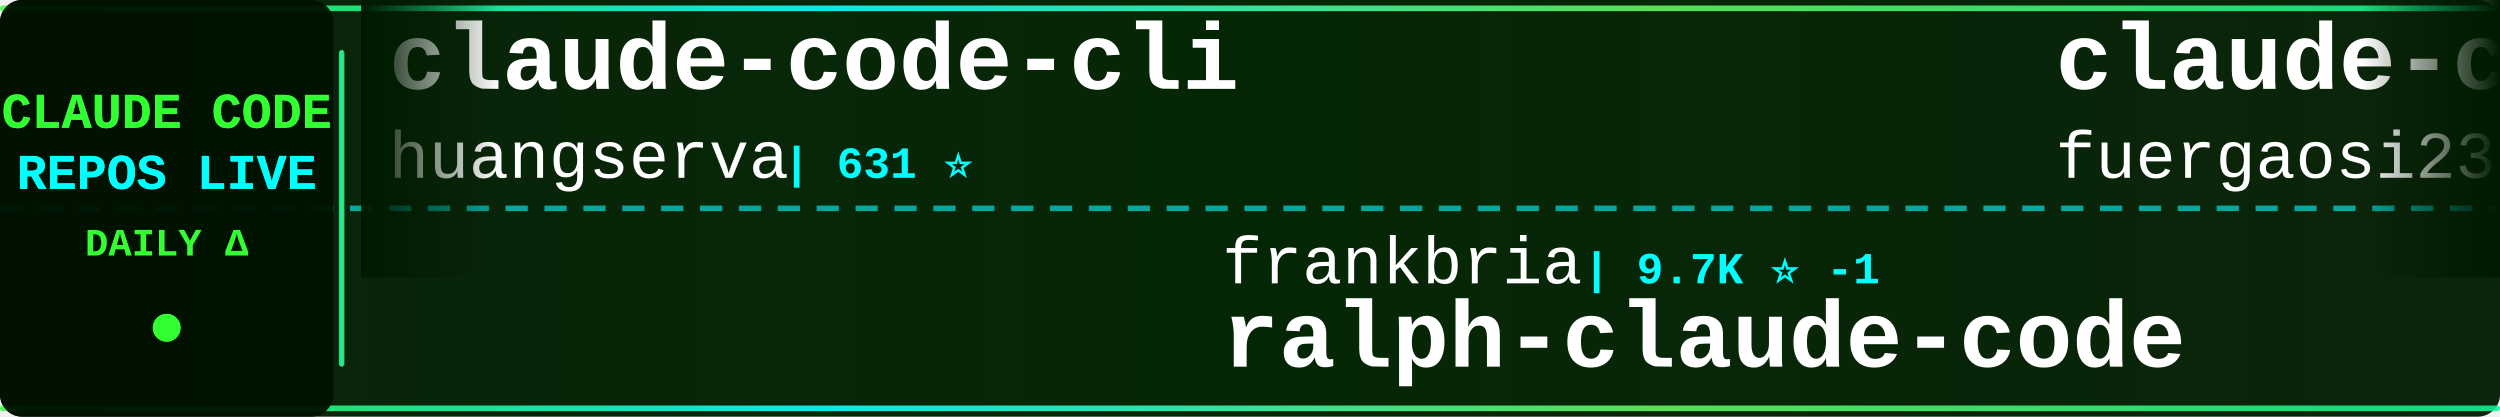
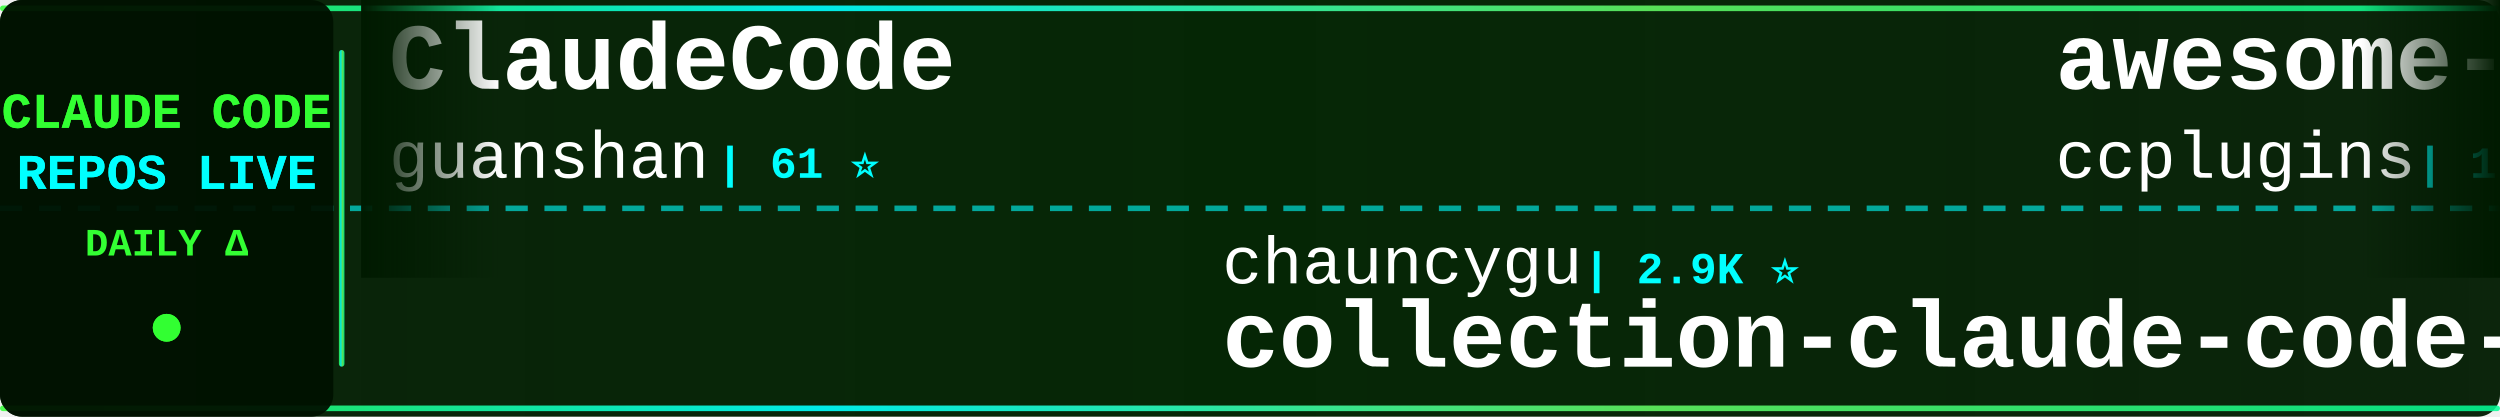
<svg xmlns="http://www.w3.org/2000/svg" width="900" height="150">
  <defs>
    <linearGradient id="tickerBg" x1="0%" y1="0%" x2="100%" y2="0%">
      <stop offset="0%" style="stop-color:#001a00;stop-opacity:0.95" />
      <stop offset="50%" style="stop-color:#002200;stop-opacity:0.98" />
      <stop offset="100%" style="stop-color:#001a00;stop-opacity:0.95" />
    </linearGradient>
    <linearGradient id="borderGrad" x1="0%" y1="0%" x2="100%" y2="0%">
      <stop offset="0%" style="stop-color:#33ff33;stop-opacity:0.85">
        <animate attributeName="stop-opacity" values="0.85;1;0.85" dur="2s" repeatCount="indefinite" />
      </stop>
      <stop offset="33%" style="stop-color:#00ffff;stop-opacity:0.9">
        <animate attributeName="stop-opacity" values="0.9;1;0.9" dur="2.2s" repeatCount="indefinite" />
      </stop>
      <stop offset="66%" style="stop-color:#66ff66;stop-opacity:0.85">
        <animate attributeName="stop-opacity" values="0.85;1;0.85" dur="1.8s" repeatCount="indefinite" />
      </stop>
      <stop offset="100%" style="stop-color:#00ff99;stop-opacity:0.85">
        <animate attributeName="stop-opacity" values="0.85;1;0.85" dur="2s" repeatCount="indefinite" />
      </stop>
    </linearGradient>
    <filter id="textGlow">
      <feGaussianBlur stdDeviation="0.1" result="coloredBlur" />
      <feMerge>
        <feMergeNode in="coloredBlur" />
        <feMergeNode in="SourceGraphic" />
      </feMerge>
    </filter>
    <filter id="metricGlow">
      <feGaussianBlur stdDeviation="0.2" result="coloredBlur" />
      <feMerge>
        <feMergeNode in="coloredBlur" />
        <feMergeNode in="SourceGraphic" />
      </feMerge>
    </filter>
    <linearGradient id="leftFade" x1="0%" y1="0%" x2="100%" y2="0%">
      <stop offset="0%" style="stop-color:#001a00;stop-opacity:1" />
      <stop offset="100%" style="stop-color:#001a00;stop-opacity:0" />
    </linearGradient>
    <linearGradient id="rightFade" x1="0%" y1="0%" x2="100%" y2="0%">
      <stop offset="0%" style="stop-color:#001a00;stop-opacity:0" />
      <stop offset="100%" style="stop-color:#001a00;stop-opacity:1" />
    </linearGradient>
  </defs>
  <rect width="900" height="150" fill="url(#tickerBg)" rx="8" />
  <rect x="0" y="2" width="900" height="2" fill="url(#borderGrad)" rx="1" />
  <rect x="0" y="146" width="900" height="2" fill="url(#borderGrad)" rx="1" />
  <line x1="0" y1="75" x2="900" y2="75" stroke="#00ffff" stroke-width="2" stroke-dasharray="8 6" opacity="0.6" />
  <rect x="0" y="0" width="120" height="150" fill="#001100" opacity="0.95" rx="8" />
  <text x="60" y="46" font-family="'Courier New', monospace" font-size="18" font-weight="bold" fill="#33ff33" text-anchor="middle" filter="url(#textGlow)">
    CLAUDE CODE
  </text>
  <text x="60" y="68" font-family="'Courier New', monospace" font-size="18" font-weight="bold" fill="#00ffff" text-anchor="middle" filter="url(#textGlow)">
    REPOS LIVE
  </text>
  <text x="60" y="92" font-family="'Courier New', monospace" font-size="14" font-weight="bold" fill="#33ff33" text-anchor="middle">
    DAILY Δ
  </text>
  <circle cx="60" cy="118" r="5" fill="#33ff33" filter="url(#metricGlow)">
    <animate attributeName="r" values="4;6;4" dur="1.5s" repeatCount="indefinite" />
    <animate attributeName="opacity" values="0.6;1;0.6" dur="1.5s" repeatCount="indefinite" />
  </circle>
  <rect x="122" y="18" width="2" height="114" fill="url(#borderGrad)" rx="1" />
  <clipPath id="tickerClip">
    <rect x="130" y="0" width="770" height="150" />
  </clipPath>
  <g clip-path="url(#tickerClip)">
    <g id="tickerItems">
      <animateTransform attributeName="transform" attributeType="XML" type="translate" from="0 0" to="-3000 0" dur="54s" repeatCount="indefinite" />
      <g transform="translate(0, 0)">
-         <text x="140" y="32" font-family="'Courier New', monospace" font-size="34" font-weight="bold" fill="#ffffff">claude-code-cli</text>
-         <text x="140" y="64" font-family="'Courier New', monospace" font-size="24" font-weight="normal" fill="#ffffff" opacity="1.0">huangserva</text>
-         <text x="282" y="64" font-family="'Courier New', monospace" font-size="16" font-weight="bold" fill="#00ffff"> | 631 ⭐</text>
+         <text x="140" y="32" font-family="'Courier New', monospace" font-size="34" font-weight="bold" fill="#ffffff">ClaudeCode</text>
+         <text x="140" y="64" font-family="'Courier New', monospace" font-size="24" font-weight="normal" fill="#ffffff" opacity="1.0">guanshan</text>
+         <text x="258" y="64" font-family="'Courier New', monospace" font-size="16" font-weight="bold" fill="#00ffff"> | 61 ⭐</text>
      </g>
      <g transform="translate(300, 0)">
-         <text x="140" y="102" font-family="'Courier New', monospace" font-size="24" font-weight="normal" fill="#ffffff" opacity="1.0">frankbria</text>
-         <text x="270" y="102" font-family="'Courier New', monospace" font-size="16" font-weight="bold" fill="#00ffff"> | 9.7K ⭐ -1</text>
-         <text x="140" y="132" font-family="'Courier New', monospace" font-size="34" font-weight="bold" fill="#ffffff">ralph-claude-code</text>
+         <text x="140" y="102" font-family="'Courier New', monospace" font-size="24" font-weight="normal" fill="#ffffff" opacity="1.0">chauncygu</text>
+         <text x="270" y="102" font-family="'Courier New', monospace" font-size="16" font-weight="bold" fill="#00ffff"> | 2.9K ⭐</text>
+         <text x="140" y="132" font-family="'Courier New', monospace" font-size="34" font-weight="bold" fill="#ffffff">collection-claude-code-s...</text>
      </g>
      <g transform="translate(600, 0)">
-         <text x="140" y="32" font-family="'Courier New', monospace" font-size="34" font-weight="bold" fill="#ffffff">claude-code-proxy</text>
-         <text x="140" y="64" font-family="'Courier New', monospace" font-size="24" font-weight="normal" fill="#ffffff" opacity="1.0">fuergaosi233</text>
-         <text x="306" y="64" font-family="'Courier New', monospace" font-size="16" font-weight="bold" fill="#00ffff"> | 2.8K ⭐</text>
+         <text x="140" y="32" font-family="'Courier New', monospace" font-size="34" font-weight="bold" fill="#ffffff">awesome-claude-code-plug...</text>
+         <text x="140" y="64" font-family="'Courier New', monospace" font-size="24" font-weight="normal" fill="#ffffff" opacity="1.0">ccplugins</text>
+         <text x="270" y="64" font-family="'Courier New', monospace" font-size="16" font-weight="bold" fill="#00ffff"> | 1.0K ⭐ +1</text>
      </g>
      <g transform="translate(900, 0)">
-         <text x="140" y="102" font-family="'Courier New', monospace" font-size="24" font-weight="normal" fill="#ffffff" opacity="1.0">wanshuiyin</text>
-         <text x="282" y="102" font-family="'Courier New', monospace" font-size="16" font-weight="bold" fill="#00ffff"> | 19.1K ⭐ +10</text>
-         <text x="140" y="132" font-family="'Courier New', monospace" font-size="34" font-weight="bold" fill="#ffffff">Auto-claude-code-researc...</text>
+         <text x="140" y="102" font-family="'Courier New', monospace" font-size="24" font-weight="normal" fill="#ffffff" opacity="1.0">pedrohcgs</text>
+         <text x="270" y="102" font-family="'Courier New', monospace" font-size="16" font-weight="bold" fill="#00ffff"> | 1.7K ⭐</text>
+         <text x="140" y="132" font-family="'Courier New', monospace" font-size="34" font-weight="bold" fill="#ffffff">claude-code-my-workflow</text>
      </g>
      <g transform="translate(1200, 0)">
-         <text x="140" y="32" font-family="'Courier New', monospace" font-size="34" font-weight="bold" fill="#ffffff">ClaudeCodeAgents</text>
-         <text x="140" y="64" font-family="'Courier New', monospace" font-size="24" font-weight="normal" fill="#ffffff" opacity="1.0">darcyegb</text>
-         <text x="258" y="64" font-family="'Courier New', monospace" font-size="16" font-weight="bold" fill="#00ffff"> | 780 ⭐</text>
+         <text x="140" y="32" font-family="'Courier New', monospace" font-size="34" font-weight="bold" fill="#ffffff">oh-my-claudecode</text>
+         <text x="140" y="64" font-family="'Courier New', monospace" font-size="24" font-weight="normal" fill="#ffffff" opacity="1.0">Yeachan-Heo</text>
+         <text x="294" y="64" font-family="'Courier New', monospace" font-size="16" font-weight="bold" fill="#00ffff"> | 40.8K ⭐ +1</text>
      </g>
      <g transform="translate(1500, 0)">
+         <text x="140" y="102" font-family="'Courier New', monospace" font-size="24" font-weight="normal" fill="#ffffff" opacity="1.0">asgeirtj</text>
+         <text x="258" y="102" font-family="'Courier New', monospace" font-size="16" font-weight="bold" fill="#00ffff"> | 71.4K ⭐ +15</text>
+         <text x="140" y="132" font-family="'Courier New', monospace" font-size="34" font-weight="bold" fill="#ffffff">system_prompts_leaks</text>
+       </g>
+       <g transform="translate(1800, 0)">
+         <text x="140" y="32" font-family="'Courier New', monospace" font-size="34" font-weight="bold" fill="#ffffff">Claude-code</text>
+         <text x="140" y="64" font-family="'Courier New', monospace" font-size="24" font-weight="normal" fill="#ffffff" opacity="1.0">fazxes</text>
+         <text x="234" y="64" font-family="'Courier New', monospace" font-size="16" font-weight="bold" fill="#00ffff"> | 248 ⭐</text>
+       </g>
+       <g transform="translate(2100, 0)">
        <text x="140" y="102" font-family="'Courier New', monospace" font-size="24" font-weight="normal" fill="#ffffff" opacity="1.0">anthropics</text>
        <text x="282" y="102" font-family="'Courier New', monospace" font-size="16" font-weight="bold" fill="#00ffff"> | 1.0K ⭐</text>
        <text x="140" y="132" font-family="'Courier New', monospace" font-size="34" font-weight="bold" fill="#ffffff">claude-code-base-action</text>
      </g>
-       <g transform="translate(1800, 0)">
-         <text x="140" y="32" font-family="'Courier New', monospace" font-size="34" font-weight="bold" fill="#ffffff">Claude-Code-Usage-Monito...</text>
-         <text x="140" y="64" font-family="'Courier New', monospace" font-size="24" font-weight="normal" fill="#ffffff" opacity="1.0">Maciek-roboblog</text>
-         <text x="342" y="64" font-family="'Courier New', monospace" font-size="16" font-weight="bold" fill="#00ffff"> | 8.8K ⭐ -1</text>
-       </g>
-       <g transform="translate(2100, 0)">
-         <text x="140" y="102" font-family="'Courier New', monospace" font-size="24" font-weight="normal" fill="#ffffff" opacity="1.0">LING71671</text>
-         <text x="270" y="102" font-family="'Courier New', monospace" font-size="16" font-weight="bold" fill="#00ffff"> | 988 ⭐</text>
-         <text x="140" y="132" font-family="'Courier New', monospace" font-size="34" font-weight="bold" fill="#ffffff">Open-ClaudeCode</text>
-       </g>
      <g transform="translate(2400, 0)">
-         <text x="140" y="32" font-family="'Courier New', monospace" font-size="34" font-weight="bold" fill="#ffffff">claude-code-harness</text>
-         <text x="140" y="64" font-family="'Courier New', monospace" font-size="24" font-weight="normal" fill="#ffffff" opacity="1.0">Chachamaru127</text>
-         <text x="318" y="64" font-family="'Courier New', monospace" font-size="16" font-weight="bold" fill="#00ffff"> | 3.2K ⭐</text>
+         <text x="140" y="32" font-family="'Courier New', monospace" font-size="34" font-weight="bold" fill="#ffffff">Claude-Code</text>
+         <text x="140" y="64" font-family="'Courier New', monospace" font-size="24" font-weight="normal" fill="#ffffff" opacity="1.0">KPR111</text>
+         <text x="234" y="64" font-family="'Courier New', monospace" font-size="16" font-weight="bold" fill="#00ffff"> | 18 ⭐</text>
      </g>
      <g transform="translate(2700, 0)">
-         <text x="140" y="102" font-family="'Courier New', monospace" font-size="24" font-weight="normal" fill="#ffffff" opacity="1.0">WorldFlowAI</text>
-         <text x="294" y="102" font-family="'Courier New', monospace" font-size="16" font-weight="bold" fill="#00ffff"> | 6.3K ⭐ +5</text>
-         <text x="140" y="132" font-family="'Courier New', monospace" font-size="34" font-weight="bold" fill="#ffffff">everything-claude-code</text>
+         <text x="140" y="102" font-family="'Courier New', monospace" font-size="24" font-weight="normal" fill="#ffffff" opacity="1.0">edmund-io</text>
+         <text x="270" y="102" font-family="'Courier New', monospace" font-size="16" font-weight="bold" fill="#00ffff"> | 1.5K ⭐</text>
+         <text x="140" y="132" font-family="'Courier New', monospace" font-size="34" font-weight="bold" fill="#ffffff">edmunds-claude-code</text>
      </g>
      <g transform="translate(3000, 0)">
-         <text x="140" y="32" font-family="'Courier New', monospace" font-size="34" font-weight="bold" fill="#ffffff">claude-code-cli</text>
-         <text x="140" y="64" font-family="'Courier New', monospace" font-size="24" font-weight="normal" fill="#ffffff" opacity="1.0">huangserva</text>
-         <text x="282" y="64" font-family="'Courier New', monospace" font-size="16" font-weight="bold" fill="#00ffff"> | 631 ⭐</text>
+         <text x="140" y="32" font-family="'Courier New', monospace" font-size="34" font-weight="bold" fill="#ffffff">ClaudeCode</text>
+         <text x="140" y="64" font-family="'Courier New', monospace" font-size="24" font-weight="normal" fill="#ffffff" opacity="1.0">guanshan</text>
+         <text x="258" y="64" font-family="'Courier New', monospace" font-size="16" font-weight="bold" fill="#00ffff"> | 61 ⭐</text>
      </g>
      <g transform="translate(3300, 0)">
-         <text x="140" y="102" font-family="'Courier New', monospace" font-size="24" font-weight="normal" fill="#ffffff" opacity="1.0">frankbria</text>
-         <text x="270" y="102" font-family="'Courier New', monospace" font-size="16" font-weight="bold" fill="#00ffff"> | 9.7K ⭐ -1</text>
-         <text x="140" y="132" font-family="'Courier New', monospace" font-size="34" font-weight="bold" fill="#ffffff">ralph-claude-code</text>
+         <text x="140" y="102" font-family="'Courier New', monospace" font-size="24" font-weight="normal" fill="#ffffff" opacity="1.0">chauncygu</text>
+         <text x="270" y="102" font-family="'Courier New', monospace" font-size="16" font-weight="bold" fill="#00ffff"> | 2.9K ⭐</text>
+         <text x="140" y="132" font-family="'Courier New', monospace" font-size="34" font-weight="bold" fill="#ffffff">collection-claude-code-s...</text>
      </g>
      <g transform="translate(3600, 0)">
-         <text x="140" y="32" font-family="'Courier New', monospace" font-size="34" font-weight="bold" fill="#ffffff">claude-code-proxy</text>
-         <text x="140" y="64" font-family="'Courier New', monospace" font-size="24" font-weight="normal" fill="#ffffff" opacity="1.0">fuergaosi233</text>
-         <text x="306" y="64" font-family="'Courier New', monospace" font-size="16" font-weight="bold" fill="#00ffff"> | 2.8K ⭐</text>
+         <text x="140" y="32" font-family="'Courier New', monospace" font-size="34" font-weight="bold" fill="#ffffff">awesome-claude-code-plug...</text>
+         <text x="140" y="64" font-family="'Courier New', monospace" font-size="24" font-weight="normal" fill="#ffffff" opacity="1.0">ccplugins</text>
+         <text x="270" y="64" font-family="'Courier New', monospace" font-size="16" font-weight="bold" fill="#00ffff"> | 1.0K ⭐ +1</text>
      </g>
      <g transform="translate(3900, 0)">
-         <text x="140" y="102" font-family="'Courier New', monospace" font-size="24" font-weight="normal" fill="#ffffff" opacity="1.0">wanshuiyin</text>
-         <text x="282" y="102" font-family="'Courier New', monospace" font-size="16" font-weight="bold" fill="#00ffff"> | 19.1K ⭐ +10</text>
-         <text x="140" y="132" font-family="'Courier New', monospace" font-size="34" font-weight="bold" fill="#ffffff">Auto-claude-code-researc...</text>
+         <text x="140" y="102" font-family="'Courier New', monospace" font-size="24" font-weight="normal" fill="#ffffff" opacity="1.0">pedrohcgs</text>
+         <text x="270" y="102" font-family="'Courier New', monospace" font-size="16" font-weight="bold" fill="#00ffff"> | 1.7K ⭐</text>
+         <text x="140" y="132" font-family="'Courier New', monospace" font-size="34" font-weight="bold" fill="#ffffff">claude-code-my-workflow</text>
      </g>
    </g>
  </g>
  <rect x="130" y="0" width="50" height="100" fill="url(#leftFade)" />
  <rect x="850" y="0" width="50" height="100" fill="url(#rightFade)" />
</svg>
